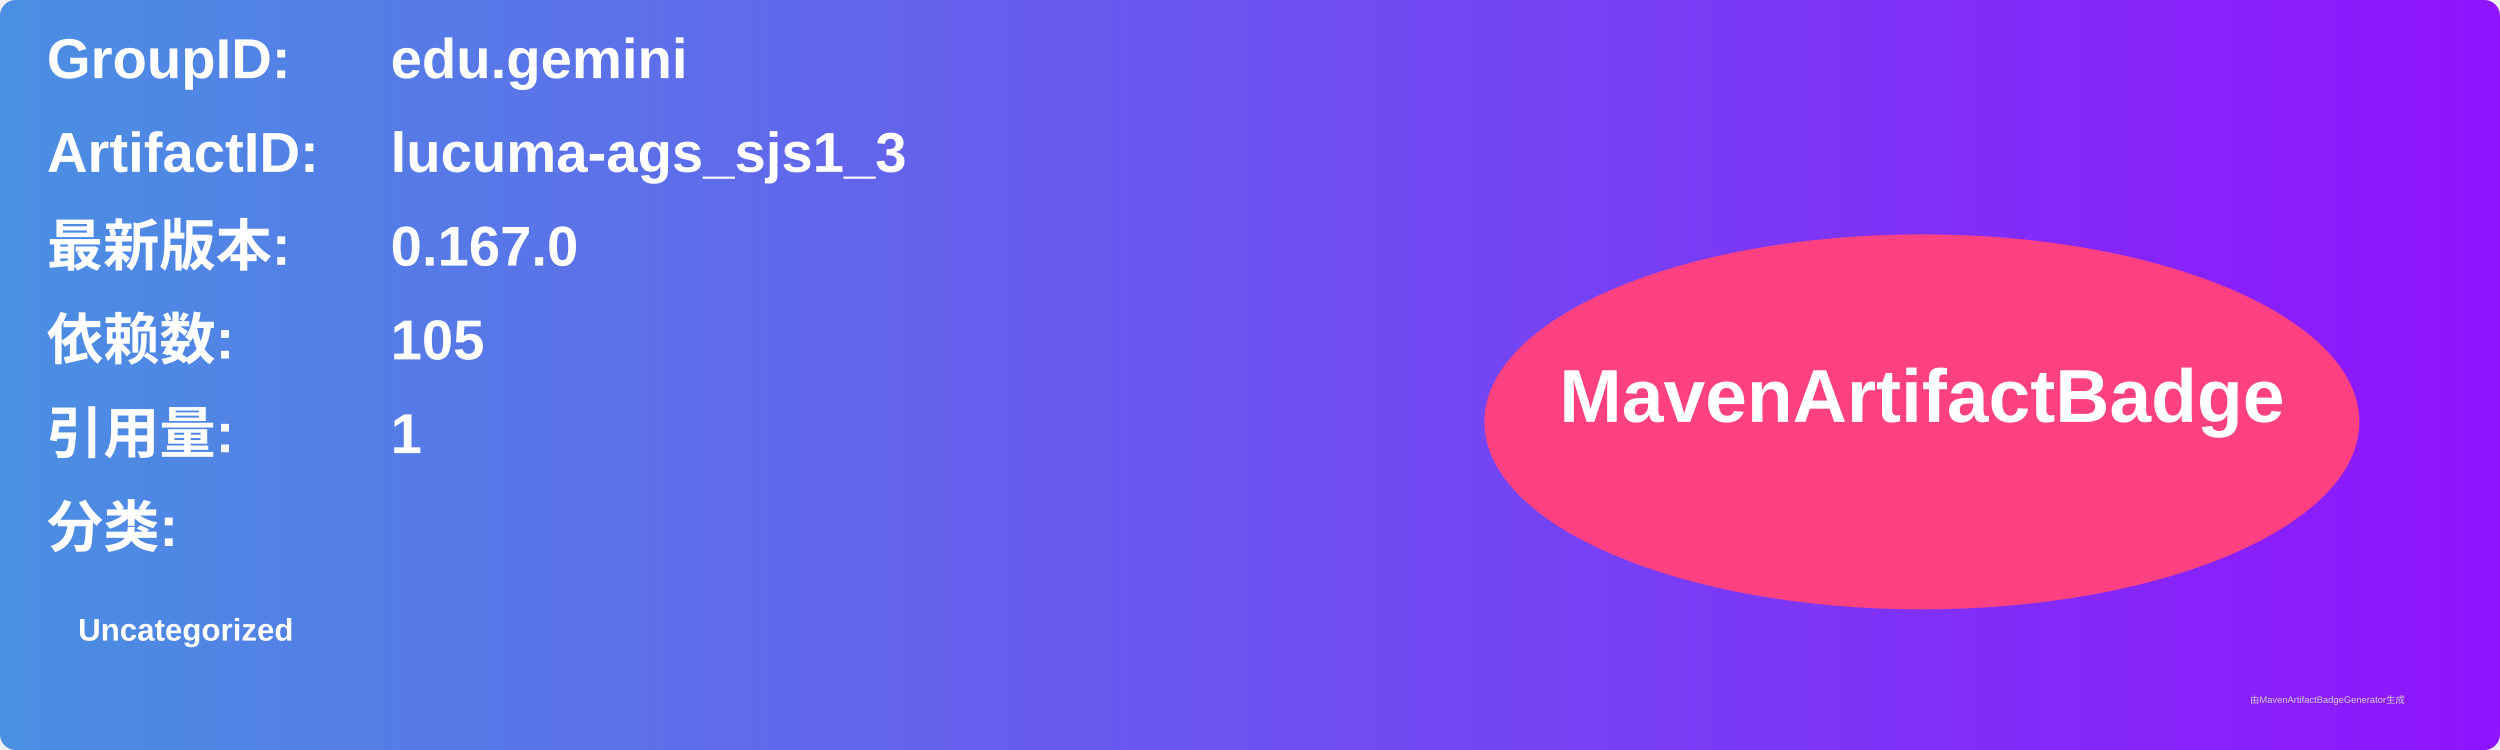
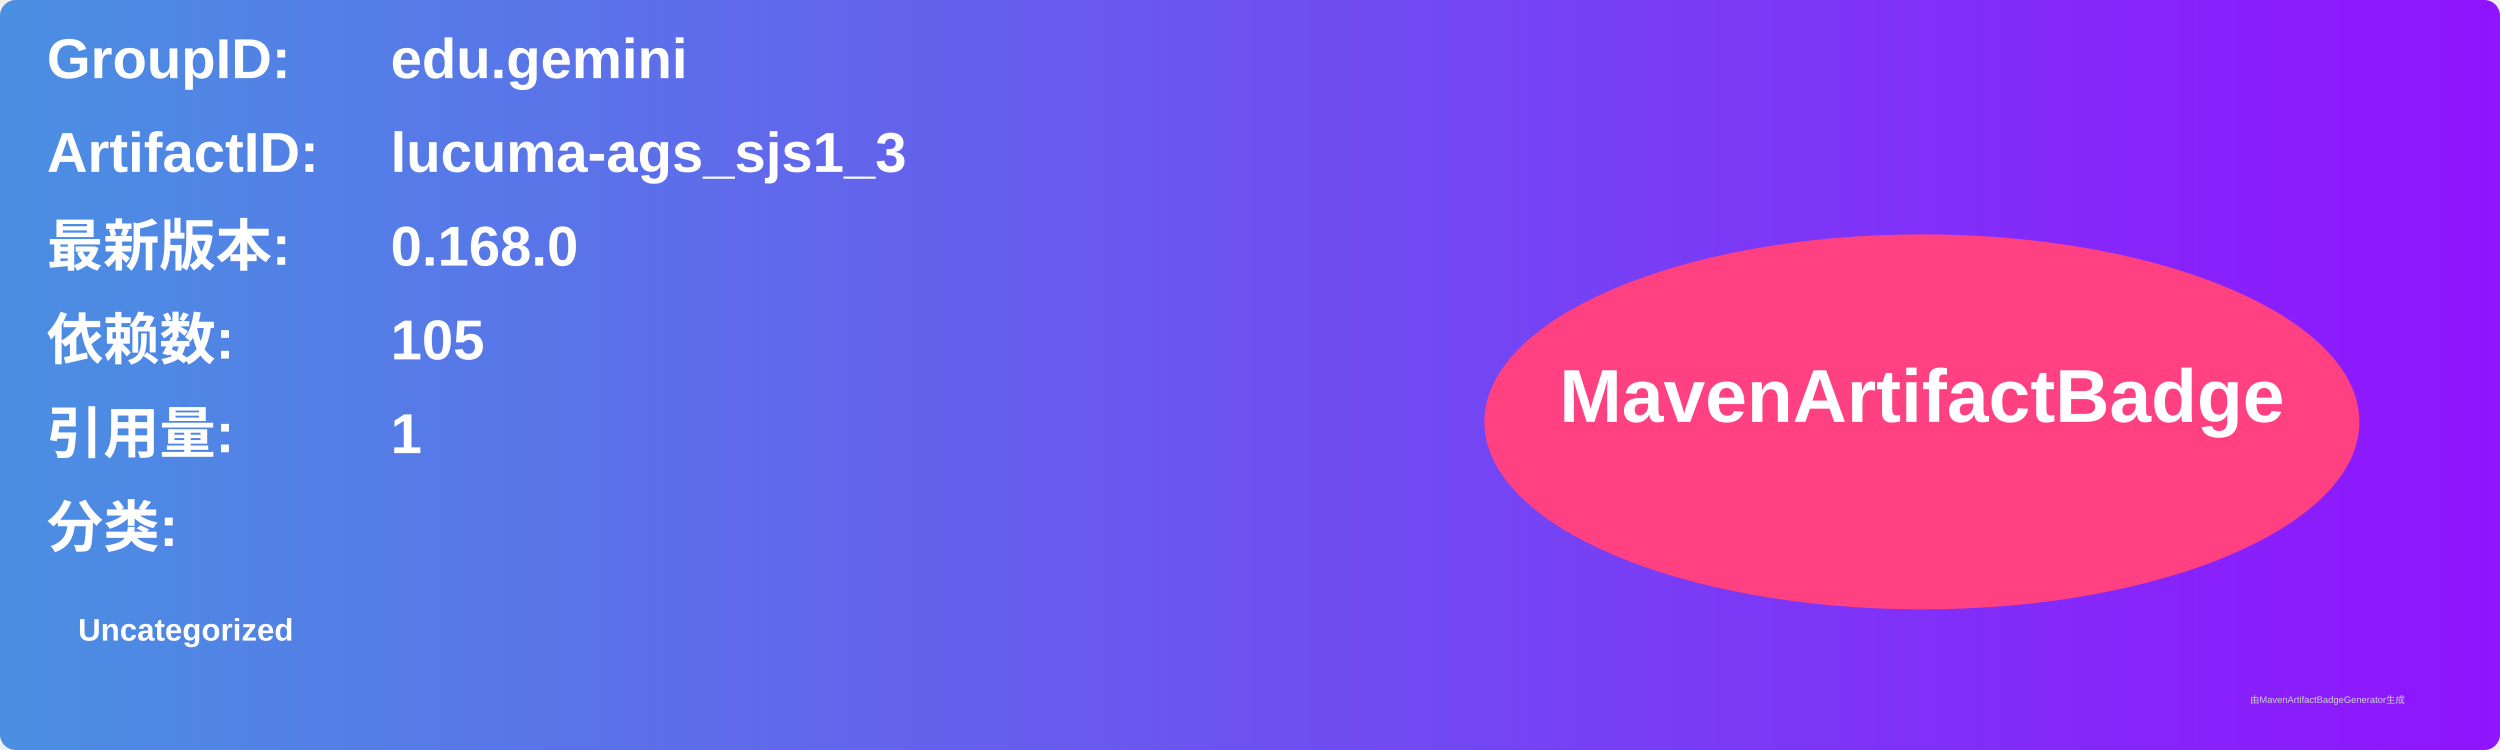
<svg xmlns="http://www.w3.org/2000/svg" width="800" height="240" viewBox="0 0 800 240">
  <linearGradient id="grad" x1="0%" y1="0%" x2="100%" y2="0%">
    <stop offset="0%" stop-color="#4a90e2" />
    <stop offset="100%" stop-color="#9013fe" />
  </linearGradient>
  <rect width="100%" height="100%" rx="5" ry="5" fill="url(#grad)" />
  <g transform="translate(15, 15)">
    <text x="0" y="10" font-family="Arial" font-size="18" fill="white" font-weight="bold" width="260">GroupID:</text>
    <text x="110" y="10" font-family="Arial" font-size="18" fill="white" font-weight="bold" width="460">edu.gemini</text>
    <text x="0" y="40" font-family="Arial" font-size="18" fill="white" font-weight="bold" width="260">ArtifactID:</text>
    <text x="110" y="40" font-family="Arial" font-size="18" fill="white" font-weight="bold" width="460">lucuma-ags_sjs1_3</text>
    <text x="0" y="70" font-family="Arial" font-size="18" fill="white" font-weight="bold">最新版本:</text>
    <text x="110" y="70" font-family="Arial" font-size="18" fill="white" font-weight="bold">
-       <tspan font-weight="bold">0.167.0</tspan>
+       <tspan font-weight="bold">0.168.0</tspan>
    </text>
    <text x="0" y="100" font-family="Arial" font-size="18" fill="white" font-weight="bold">依赖数: </text>
    <text x="110" y="100" font-family="Arial" font-size="18" fill="white">
      <tspan font-weight="bold">105</tspan>
    </text>
    <text x="0" y="130" font-family="Arial" font-size="18" fill="white" font-weight="bold">引用量: </text>
    <text x="110" y="130" font-family="Arial" font-size="18" fill="white">
      <tspan font-weight="bold">1</tspan>
    </text>
    <text x="0" y="160" font-family="Arial" font-size="18" fill="white" font-weight="bold">分类:</text>
    <text x="10" y="190" font-family="Arial" font-size="10" fill="white">
      <tspan font-weight="bold">Uncategorized</tspan>
    </text>
    <ellipse cx="600" cy="120" rx="140" ry="60" fill="#ff4081" />
    <text x="600" y="120" text-anchor="middle" font-family="Arial" font-size="24" fill="white" font-weight="bold">MavenArtifactBadge</text>
  </g>
  <text x="720" y="225" font-family="Arial" font-size="3" fill="#d0d0d0">由MavenArtifactBadgeGenerator生成</text>
</svg>
